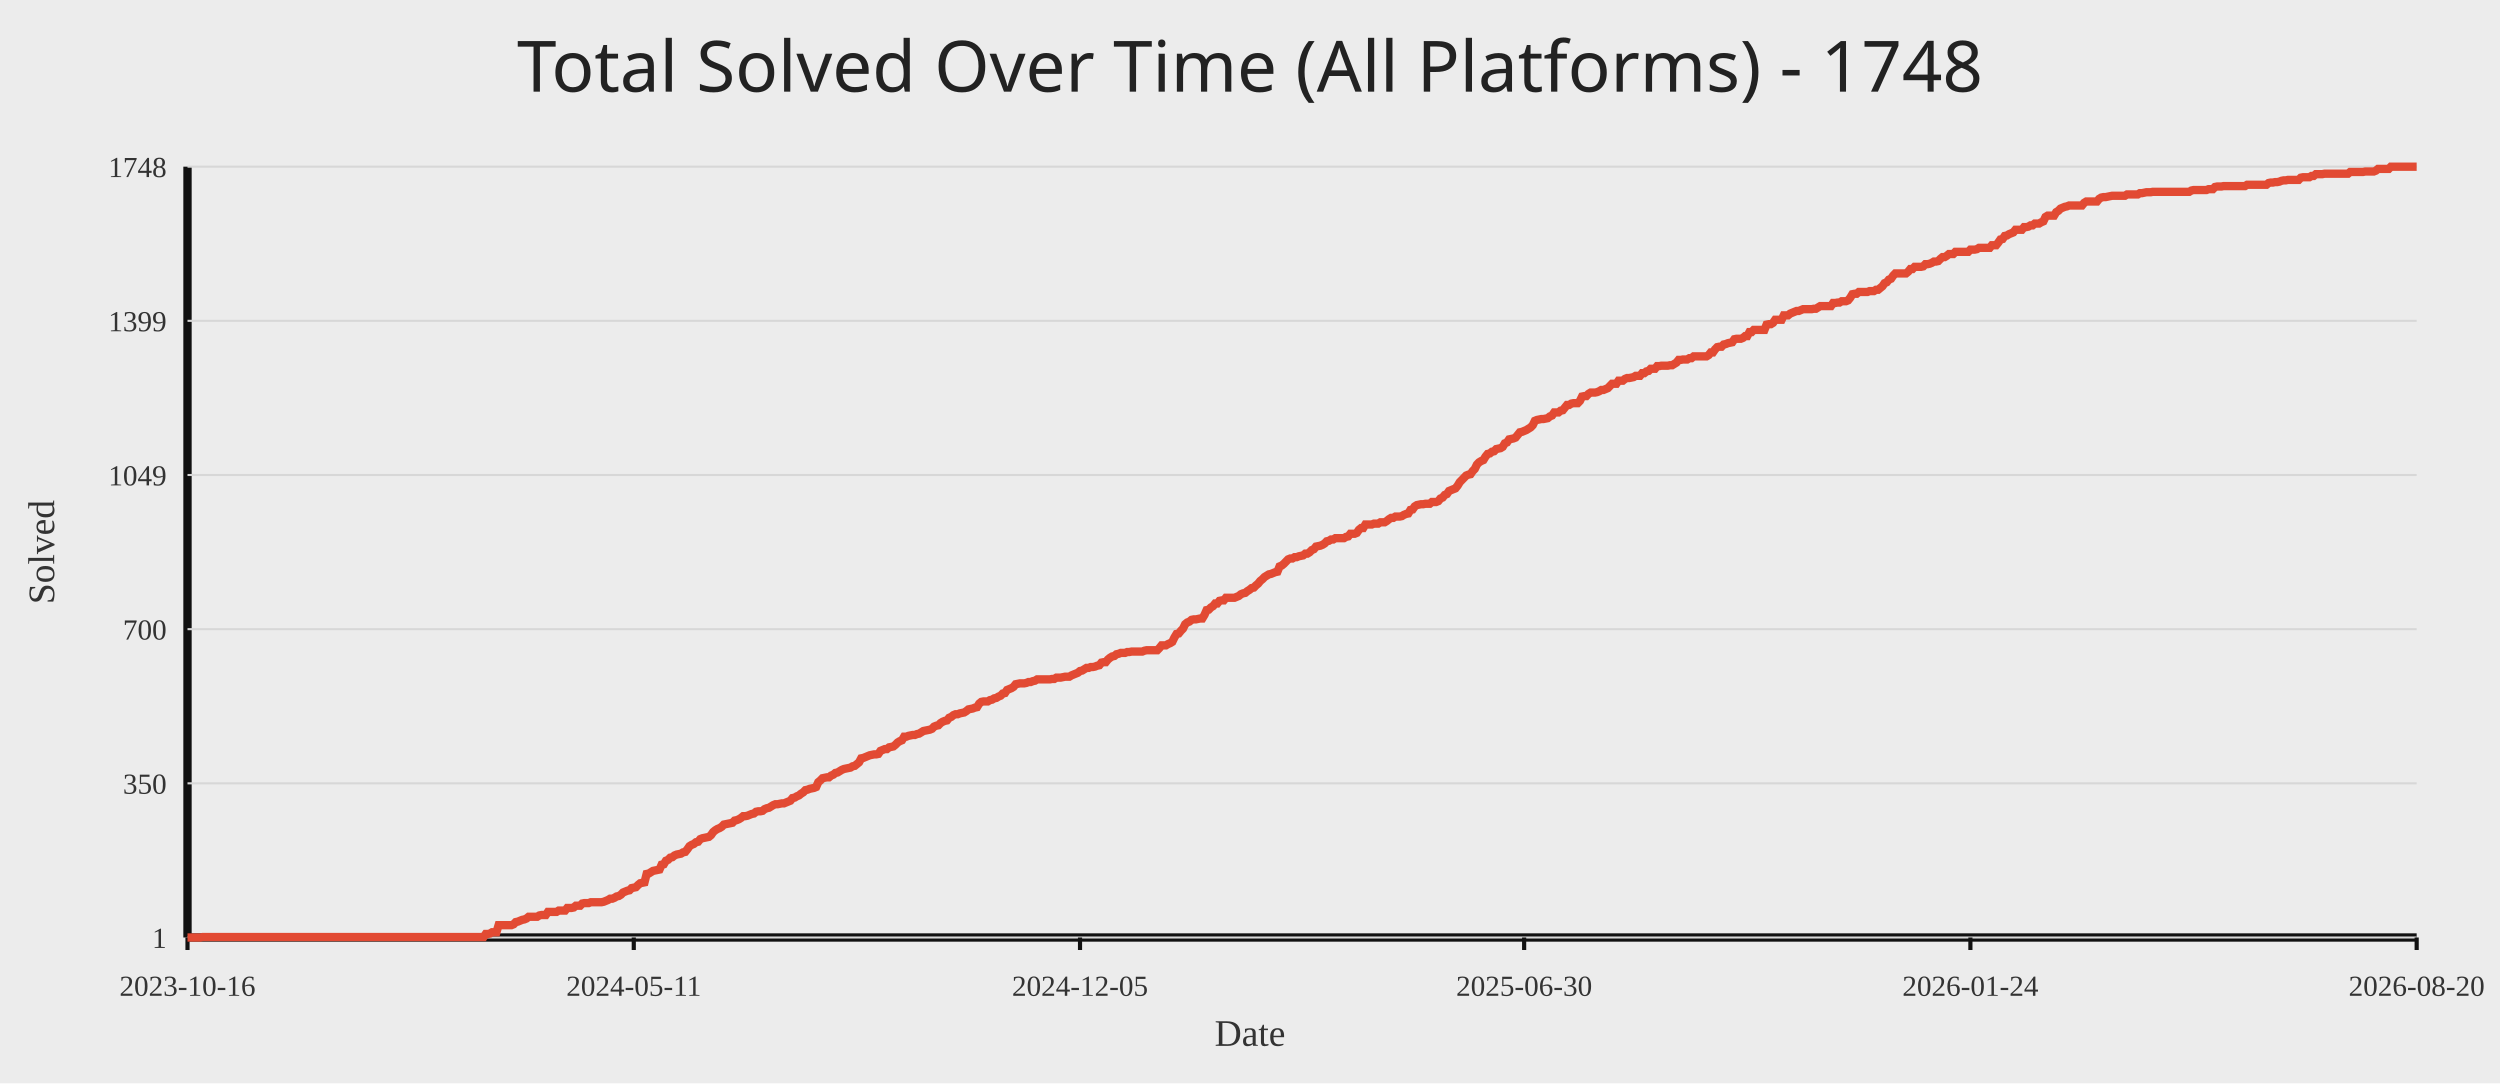
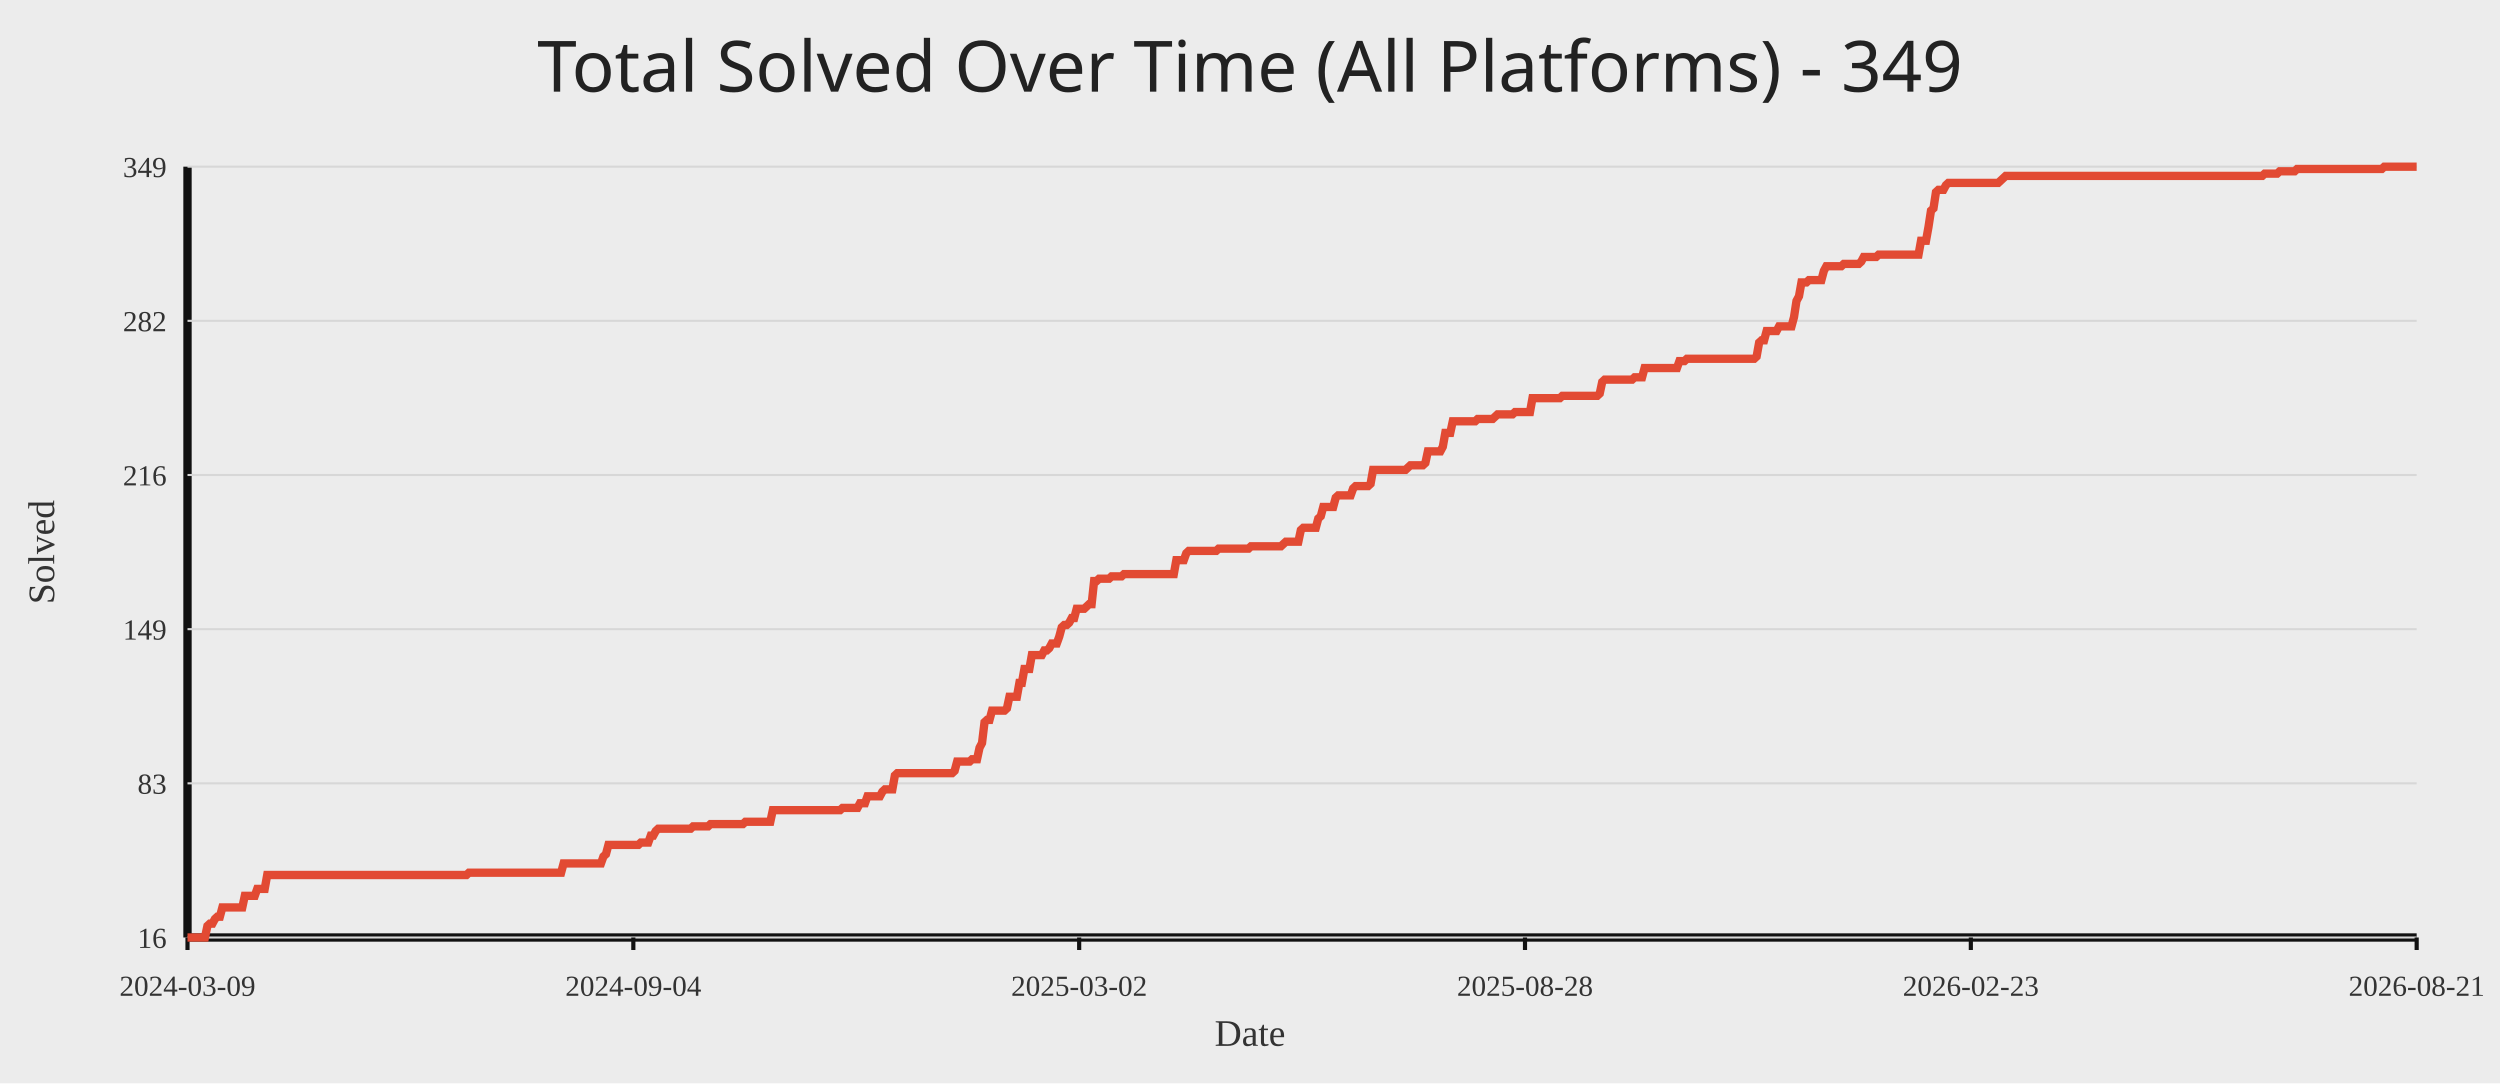
<svg xmlns="http://www.w3.org/2000/svg" width="1200" height="520">
  <rect width="100%" height="100%" fill="#ececec" />
-   <text x="50%" y="44" text-anchor="middle" fill="#222" font-size="34" font-family="Comic Sans MS, Segoe UI">Total Solved Over Time (All Platforms) - 1748</text>
+   <text x="50%" y="44" text-anchor="middle" fill="#222" font-size="34" font-family="Comic Sans MS, Segoe UI">Total Solved Over Time (All Platforms) - 349</text>
  <line x1="90" y1="450" x2="1160" y2="450" stroke="#111" stroke-width="4" />
  <line x1="90" y1="80" x2="90" y2="450" stroke="#111" stroke-width="4" />
  <line x1="90" y1="450.00" x2="1160" y2="450.00" stroke="#d7d7d7" stroke-width="1" />
-   <text x="80" y="455.00" text-anchor="end" fill="#333" font-size="14">1</text>
+   <text x="80" y="455.00" text-anchor="end" fill="#333" font-size="14">16</text>
  <line x1="90" y1="376.00" x2="1160" y2="376.00" stroke="#d7d7d7" stroke-width="1" />
-   <text x="80" y="381.00" text-anchor="end" fill="#333" font-size="14">350</text>
+   <text x="80" y="381.00" text-anchor="end" fill="#333" font-size="14">83</text>
  <line x1="90" y1="302.00" x2="1160" y2="302.00" stroke="#d7d7d7" stroke-width="1" />
-   <text x="80" y="307.00" text-anchor="end" fill="#333" font-size="14">700</text>
+   <text x="80" y="307.00" text-anchor="end" fill="#333" font-size="14">149</text>
  <line x1="90" y1="228.00" x2="1160" y2="228.00" stroke="#d7d7d7" stroke-width="1" />
-   <text x="80" y="233.00" text-anchor="end" fill="#333" font-size="14">1049</text>
+   <text x="80" y="233.00" text-anchor="end" fill="#333" font-size="14">216</text>
  <line x1="90" y1="154.00" x2="1160" y2="154.00" stroke="#d7d7d7" stroke-width="1" />
-   <text x="80" y="159.00" text-anchor="end" fill="#333" font-size="14">1399</text>
+   <text x="80" y="159.00" text-anchor="end" fill="#333" font-size="14">282</text>
  <line x1="90" y1="80.00" x2="1160" y2="80.00" stroke="#d7d7d7" stroke-width="1" />
-   <text x="80" y="85.00" text-anchor="end" fill="#333" font-size="14">1748</text>
+   <text x="80" y="85.00" text-anchor="end" fill="#333" font-size="14">349</text>
  <line x1="90.00" y1="450" x2="90.00" y2="456" stroke="#111" stroke-width="2" />
-   <text x="90.00" y="478" text-anchor="middle" fill="#333" font-size="14">2023-10-16</text>
-   <line x1="304.21" y1="450" x2="304.21" y2="456" stroke="#111" stroke-width="2" />
-   <text x="304.21" y="478" text-anchor="middle" fill="#333" font-size="14">2024-05-11</text>
-   <line x1="518.41" y1="450" x2="518.41" y2="456" stroke="#111" stroke-width="2" />
-   <text x="518.41" y="478" text-anchor="middle" fill="#333" font-size="14">2024-12-05</text>
-   <line x1="731.59" y1="450" x2="731.59" y2="456" stroke="#111" stroke-width="2" />
-   <text x="731.59" y="478" text-anchor="middle" fill="#333" font-size="14">2025-06-30</text>
-   <line x1="945.79" y1="450" x2="945.79" y2="456" stroke="#111" stroke-width="2" />
-   <text x="945.79" y="478" text-anchor="middle" fill="#333" font-size="14">2026-01-24</text>
+   <text x="90.00" y="478" text-anchor="middle" fill="#333" font-size="14">2024-03-09</text>
+   <line x1="304.00" y1="450" x2="304.00" y2="456" stroke="#111" stroke-width="2" />
+   <text x="304.00" y="478" text-anchor="middle" fill="#333" font-size="14">2024-09-04</text>
+   <line x1="518.00" y1="450" x2="518.00" y2="456" stroke="#111" stroke-width="2" />
+   <text x="518.00" y="478" text-anchor="middle" fill="#333" font-size="14">2025-03-02</text>
+   <line x1="732.00" y1="450" x2="732.00" y2="456" stroke="#111" stroke-width="2" />
+   <text x="732.00" y="478" text-anchor="middle" fill="#333" font-size="14">2025-08-28</text>
+   <line x1="946.00" y1="450" x2="946.00" y2="456" stroke="#111" stroke-width="2" />
+   <text x="946.00" y="478" text-anchor="middle" fill="#333" font-size="14">2026-02-23</text>
  <line x1="1160.00" y1="450" x2="1160.00" y2="456" stroke="#111" stroke-width="2" />
-   <text x="1160.00" y="478" text-anchor="middle" fill="#333" font-size="14">2026-08-20</text>
-   <polyline fill="none" stroke="#e24a33" stroke-width="4" points="90.00,450.00 91.03,450.00 92.06,450.00 93.09,450.00 94.12,450.00 95.15,450.00 96.18,450.00 97.21,449.79 98.24,449.79 99.27,449.79 100.30,449.79 101.33,449.79 102.36,449.79 103.39,449.79 104.42,449.79 105.45,449.79 106.48,449.79 107.51,449.79 108.54,449.79 109.57,449.79 110.60,449.79 111.63,449.79 112.66,449.79 113.69,449.79 114.72,449.79 115.75,449.79 116.78,449.79 117.81,449.79 118.84,449.79 119.87,449.79 120.90,449.79 121.92,449.79 122.95,449.79 123.98,449.79 125.01,449.79 126.04,449.79 127.07,449.79 128.10,449.79 129.13,449.79 130.16,449.79 131.19,449.79 132.22,449.79 133.25,449.79 134.28,449.79 135.31,449.79 136.34,449.79 137.37,449.79 138.40,449.79 139.43,449.79 140.46,449.79 141.49,449.79 142.52,449.79 143.55,449.79 144.58,449.79 145.61,449.79 146.64,449.79 147.67,449.79 148.70,449.79 149.73,449.79 150.76,449.79 151.79,449.79 152.82,449.79 153.85,449.79 154.88,449.79 155.91,449.79 156.94,449.79 157.97,449.79 159.00,449.79 160.03,449.79 161.06,449.79 162.09,449.79 163.12,449.79 164.15,449.79 165.18,449.79 166.21,449.79 167.24,449.79 168.27,449.79 169.30,449.79 170.33,449.79 171.36,449.79 172.39,449.79 173.42,449.79 174.45,449.79 175.48,449.79 176.51,449.79 177.54,449.79 178.57,449.79 179.60,449.79 180.63,449.79 181.66,449.79 182.69,449.79 183.72,449.79 184.74,449.79 185.77,449.79 186.80,449.79 187.83,449.79 188.86,449.79 189.89,449.79 190.92,449.79 191.95,449.79 192.98,449.79 194.01,449.79 195.04,449.79 196.07,449.79 197.10,449.79 198.13,449.79 199.16,449.79 200.19,449.79 201.22,449.79 202.25,449.79 203.28,449.79 204.31,449.79 205.34,449.79 206.37,449.79 207.40,449.79 208.43,449.79 209.46,449.79 210.49,449.79 211.52,449.79 212.55,449.79 213.58,449.79 214.61,449.79 215.64,449.79 216.67,449.79 217.70,449.79 218.73,449.79 219.76,449.79 220.79,449.79 221.82,449.79 222.85,449.79 223.88,449.79 224.91,449.79 225.94,449.79 226.97,449.79 228.00,449.79 229.03,449.79 230.06,449.79 231.09,449.79 232.12,449.79 233.15,448.31 234.18,448.31 235.21,448.09 236.24,447.46 237.27,447.46 238.30,447.46 239.33,444.07 240.36,444.07 241.39,444.07 242.42,444.07 243.45,444.07 244.48,444.07 245.51,444.07 246.54,443.65 247.56,442.59 248.59,442.38 249.62,441.95 250.65,441.53 251.68,441.32 252.71,440.89 253.74,440.05 254.77,440.05 255.80,440.05 256.83,440.05 257.86,440.05 258.89,439.41 259.92,439.20 260.95,439.20 261.98,439.20 263.01,437.72 264.04,437.72 265.07,437.72 266.10,437.72 267.13,437.72 268.16,437.08 269.19,437.08 270.22,437.08 271.25,437.08 272.28,435.81 273.31,435.81 274.34,435.81 275.37,435.60 276.40,434.75 277.43,434.75 278.46,434.75 279.49,433.69 280.52,433.48 281.55,433.48 282.58,433.48 283.61,433.06 284.64,433.06 285.67,433.06 286.70,433.06 287.73,433.06 288.76,433.06 289.79,432.84 290.82,432.42 291.85,432.00 292.88,431.36 293.91,431.36 294.94,430.94 295.97,430.30 297.00,430.09 298.03,429.46 299.06,428.40 300.09,427.97 301.12,427.55 302.15,427.34 303.18,426.28 304.21,426.07 305.24,425.86 306.27,424.80 307.30,423.95 308.33,423.74 309.36,423.53 310.38,419.50 311.41,419.29 312.44,418.65 313.47,418.02 314.50,417.81 315.53,417.60 316.56,417.38 317.59,415.05 318.62,414.84 319.65,413.15 320.68,412.72 321.71,411.67 322.74,411.45 323.77,410.61 324.80,410.18 325.83,409.97 326.86,409.76 327.89,409.12 328.92,408.91 329.95,407.64 330.98,406.16 332.01,405.52 333.04,405.10 334.07,404.25 335.10,404.04 336.13,402.77 337.16,402.35 338.19,402.14 339.22,401.92 340.25,401.71 341.28,400.86 342.31,399.38 343.34,398.53 344.37,397.90 345.40,397.48 346.43,396.84 347.46,395.78 348.49,395.57 349.52,395.36 350.55,395.15 351.58,394.93 352.61,393.88 353.64,393.66 354.67,393.24 355.70,392.60 356.73,391.76 357.76,391.76 358.79,391.55 359.82,391.12 360.85,390.70 361.88,390.49 362.91,389.64 363.94,389.43 364.97,389.43 366.00,389.22 367.03,388.37 368.06,387.95 369.09,387.73 370.12,387.10 371.15,386.46 372.18,386.04 373.21,386.04 374.23,385.83 375.26,385.62 376.29,385.62 377.32,385.19 378.35,384.77 379.38,384.34 380.41,383.07 381.44,382.86 382.47,382.23 383.50,381.80 384.53,380.96 385.56,380.32 386.59,379.26 387.62,379.05 388.65,378.63 389.68,378.41 390.71,378.20 391.74,377.78 392.77,375.45 393.80,374.60 394.83,373.54 395.86,373.33 396.89,373.12 397.92,373.12 398.95,372.27 399.98,371.85 401.01,371.00 402.04,370.79 403.07,370.15 404.10,369.52 405.13,369.10 406.16,368.88 407.19,368.67 408.22,368.46 409.25,367.82 410.28,367.61 411.31,366.77 412.34,365.92 413.37,364.01 414.40,363.80 415.43,363.38 416.46,362.95 417.49,362.53 418.52,362.32 419.55,362.11 420.58,362.11 421.61,361.89 422.64,360.41 423.67,359.99 424.70,359.56 425.73,359.56 426.76,358.72 427.79,358.51 428.82,358.29 429.85,357.45 430.88,356.39 431.91,355.75 432.94,355.33 433.97,353.63 435.00,353.63 436.03,353.21 437.05,353.00 438.08,352.79 439.11,352.79 440.14,352.36 441.17,352.15 442.20,351.52 443.23,350.88 444.26,350.67 445.29,350.46 446.32,350.25 447.35,349.82 448.38,348.76 449.41,348.34 450.44,348.13 451.47,347.07 452.50,346.43 453.53,346.01 454.56,345.80 455.59,344.53 456.62,344.10 457.65,343.26 458.68,342.83 459.71,342.83 460.74,342.41 461.77,342.20 462.80,341.99 463.83,341.35 464.86,340.50 465.89,340.29 466.92,340.08 467.95,339.66 468.98,339.44 470.01,337.75 471.04,336.90 472.07,336.69 473.10,336.69 474.13,336.69 475.16,336.06 476.19,335.84 477.22,335.21 478.25,335.00 479.28,334.36 480.31,333.94 481.34,332.88 482.37,332.67 483.40,331.18 484.43,330.76 485.46,330.34 486.49,329.70 487.52,328.43 488.55,328.22 489.58,328.01 490.61,328.01 491.64,328.01 492.67,327.80 493.70,327.37 494.73,327.37 495.76,326.95 496.79,326.74 497.82,326.10 498.85,326.10 499.87,326.10 500.90,326.10 501.93,326.10 502.96,326.10 503.99,326.10 505.02,325.89 506.05,325.89 507.08,325.25 508.11,325.25 509.14,325.25 510.17,325.04 511.20,324.83 512.23,324.83 513.26,324.83 514.29,324.20 515.32,323.77 516.35,323.35 517.38,322.93 518.41,322.08 519.44,321.87 520.47,321.23 521.50,320.60 522.53,320.60 523.56,320.17 524.59,320.17 525.62,319.96 526.65,319.54 527.68,319.32 528.71,318.05 529.74,317.84 530.77,317.84 531.80,316.57 532.83,315.72 533.86,315.09 534.89,314.88 535.92,314.03 536.95,313.82 537.98,313.39 539.01,313.39 540.04,313.39 541.07,312.97 542.10,312.97 543.13,312.76 544.16,312.76 545.19,312.76 546.22,312.76 547.25,312.76 548.28,312.76 549.31,312.34 550.34,312.12 551.37,312.12 552.40,312.12 553.43,312.12 554.46,312.12 555.49,312.12 556.52,311.06 557.55,309.79 558.58,309.79 559.61,309.79 560.64,309.16 561.67,308.73 562.69,308.10 563.72,305.98 564.75,304.29 565.78,304.08 566.81,302.80 567.84,301.75 568.87,299.63 569.90,298.78 570.93,298.36 571.96,297.51 572.99,297.30 574.02,297.30 575.05,297.09 576.08,296.87 577.11,296.87 578.14,295.18 579.17,292.85 580.20,292.64 581.23,291.58 582.26,290.94 583.29,289.67 584.32,289.67 585.35,288.40 586.38,288.19 587.41,288.19 588.44,286.92 589.47,286.92 590.50,286.92 591.53,286.92 592.56,286.92 593.59,286.50 594.62,286.07 595.65,285.23 596.68,284.80 597.71,284.59 598.74,283.74 599.77,283.11 600.80,282.26 601.83,282.05 602.86,280.99 603.89,280.14 604.92,278.87 605.95,278.03 606.98,276.97 608.01,276.33 609.04,275.70 610.07,275.48 611.10,275.06 612.13,274.64 613.16,274.42 614.19,271.88 615.22,271.46 616.25,270.61 617.28,269.55 618.31,268.49 619.34,268.07 620.37,268.07 621.40,267.44 622.43,267.44 623.46,267.01 624.49,266.80 625.51,266.59 626.54,265.74 627.57,265.74 628.60,265.11 629.63,264.05 630.66,263.62 631.69,262.35 632.72,262.14 633.75,261.93 634.78,261.51 635.81,260.87 636.84,259.81 637.87,259.60 638.90,258.96 639.93,258.96 640.96,258.33 641.99,258.33 643.02,258.33 644.05,258.33 645.08,258.33 646.11,257.69 647.14,257.48 648.17,256.21 649.20,256.21 650.23,256.21 651.26,255.79 652.29,254.30 653.32,253.46 654.35,253.46 655.38,251.76 656.41,251.76 657.44,251.76 658.47,251.76 659.50,251.34 660.53,251.34 661.56,251.34 662.59,250.70 663.62,250.70 664.65,250.70 665.68,250.07 666.71,249.22 667.74,248.59 668.77,248.59 669.80,247.95 670.83,247.95 671.86,247.95 672.89,247.74 673.92,247.10 674.95,246.68 675.98,246.47 677.01,244.77 678.04,244.56 679.07,243.08 680.10,242.44 681.13,242.23 682.16,242.02 683.19,242.02 684.22,241.81 685.25,241.81 686.28,241.81 687.31,240.96 688.33,240.96 689.36,240.96 690.39,240.54 691.42,239.27 692.45,238.84 693.48,237.57 694.51,237.15 695.54,235.67 696.57,235.24 697.60,234.82 698.63,234.40 699.66,233.13 700.69,231.43 701.72,230.37 702.75,229.31 703.78,228.25 704.81,227.83 705.84,227.62 706.87,226.14 707.90,225.08 708.93,222.96 709.96,221.90 710.99,221.27 712.02,220.84 713.05,219.15 714.08,217.88 715.11,217.66 716.14,216.82 717.17,216.61 718.20,215.55 719.23,215.33 720.26,215.12 721.29,214.49 722.32,212.79 723.35,212.37 724.38,210.89 725.41,210.68 726.44,210.46 727.47,210.04 728.50,208.77 729.53,207.50 730.56,207.29 731.59,206.86 732.62,206.44 733.65,205.80 734.68,205.17 735.71,204.11 736.74,201.99 737.77,201.57 738.80,201.36 739.83,201.14 740.86,201.14 741.89,200.93 742.92,200.72 743.95,199.87 744.98,199.45 746.01,197.97 747.04,197.97 748.07,197.97 749.10,197.12 750.13,196.91 751.15,195.64 752.18,194.37 753.21,194.37 754.24,193.73 755.27,193.52 756.30,193.52 757.33,193.52 758.36,192.46 759.39,190.34 760.42,190.13 761.45,190.13 762.48,189.07 763.51,188.44 764.54,188.44 765.57,188.44 766.60,188.23 767.63,187.80 768.66,187.17 769.69,187.17 770.72,186.74 771.75,186.32 772.78,185.26 773.81,184.20 774.84,184.20 775.87,184.20 776.90,182.72 777.93,182.72 778.96,182.72 779.99,181.87 781.02,181.45 782.05,181.45 783.08,181.24 784.11,181.02 785.14,180.39 786.17,180.39 787.20,180.39 788.23,179.12 789.26,179.12 790.29,178.27 791.32,178.06 792.35,177.00 793.38,177.00 794.41,177.00 795.44,175.73 796.47,175.73 797.50,175.52 798.53,175.52 799.56,175.52 800.59,175.52 801.62,175.31 802.65,175.31 803.68,174.67 804.71,174.04 805.74,172.76 806.77,172.76 807.80,172.55 808.83,172.55 809.86,172.55 810.89,171.92 811.92,171.92 812.95,171.07 813.97,171.07 815.00,171.07 816.03,171.07 817.06,171.07 818.09,171.07 819.12,171.07 820.15,170.44 821.18,169.16 822.21,169.16 823.24,167.68 824.27,166.62 825.30,166.41 826.33,166.41 827.36,165.35 828.39,165.14 829.42,164.72 830.45,164.50 831.48,164.29 832.51,162.81 833.54,162.60 834.57,162.60 835.60,162.60 836.63,162.18 837.66,161.33 838.69,161.33 839.72,159.42 840.75,159.42 841.78,158.36 842.81,158.36 843.84,158.36 844.87,158.36 845.90,158.36 846.93,158.36 847.96,155.82 848.99,155.61 850.02,155.61 851.05,154.97 852.08,153.49 853.11,153.49 854.14,153.49 855.17,153.49 856.20,151.37 857.23,151.37 858.26,151.37 859.29,150.53 860.32,150.10 861.35,149.68 862.38,149.26 863.41,149.26 864.44,148.83 865.47,148.41 866.50,148.41 867.53,148.41 868.56,148.41 869.59,148.41 870.62,148.20 871.65,148.20 872.68,147.56 873.71,146.93 874.74,146.93 875.77,146.93 876.79,146.93 877.82,146.93 878.85,146.93 879.88,145.44 880.91,145.44 881.94,145.23 882.97,145.23 884.00,144.60 885.03,144.60 886.06,144.60 887.09,144.17 888.12,142.90 889.15,141.21 890.18,141.00 891.21,141.00 892.24,140.15 893.27,140.15 894.30,140.15 895.33,140.15 896.36,140.15 897.39,139.73 898.42,139.73 899.45,139.73 900.48,139.09 901.51,139.09 902.54,138.24 903.57,137.40 904.60,135.91 905.63,135.49 906.66,134.22 907.69,133.80 908.72,132.31 909.75,131.25 910.78,131.25 911.81,131.25 912.84,131.25 913.87,131.25 914.90,131.25 915.93,130.41 916.96,129.14 917.99,129.14 919.02,128.08 920.05,128.08 921.08,128.08 922.11,128.08 923.14,127.86 924.17,126.81 925.20,126.81 926.23,126.59 927.26,126.17 928.29,125.54 929.32,125.54 930.35,125.32 931.38,124.26 932.41,123.42 933.44,123.42 934.47,122.78 935.50,121.93 936.53,121.93 937.56,121.93 938.59,120.88 939.62,120.88 940.64,120.88 941.67,120.88 942.70,120.88 943.73,120.88 944.76,120.88 945.79,119.82 946.82,119.82 947.85,119.82 948.88,119.61 949.91,118.97 950.94,118.97 951.97,118.97 953.00,118.97 954.03,118.97 955.06,118.97 956.09,117.70 957.12,117.70 958.15,117.70 959.18,116.43 960.21,114.95 961.24,114.73 962.27,113.25 963.30,113.04 964.33,112.40 965.36,111.98 966.39,111.56 967.42,110.29 968.45,110.29 969.48,110.29 970.51,110.29 971.54,109.02 972.57,109.02 973.60,108.80 974.63,108.17 975.66,108.17 976.69,107.32 977.72,107.32 978.75,107.32 979.78,106.69 980.81,106.26 981.84,104.14 982.87,103.51 983.90,103.51 984.93,103.51 985.96,103.51 986.99,101.81 988.02,101.18 989.05,100.12 990.08,99.70 991.11,99.27 992.14,99.06 993.17,98.64 994.20,98.64 995.23,98.64 996.26,98.64 997.29,98.64 998.32,98.64 999.35,98.64 1000.38,97.37 1001.41,96.73 1002.44,96.73 1003.46,96.73 1004.49,96.73 1005.52,96.73 1006.55,96.73 1007.58,95.46 1008.61,94.83 1009.64,94.61 1010.67,94.61 1011.70,94.40 1012.73,94.19 1013.76,93.98 1014.79,93.98 1015.82,93.98 1016.85,93.98 1017.88,93.98 1018.91,93.98 1019.94,93.98 1020.97,93.34 1022.00,93.34 1023.03,93.34 1024.06,93.34 1025.09,93.34 1026.12,93.34 1027.15,92.71 1028.18,92.71 1029.21,92.50 1030.24,92.28 1031.27,92.28 1032.30,92.28 1033.33,92.07 1034.36,92.07 1035.39,92.07 1036.42,92.07 1037.45,92.07 1038.48,92.07 1039.51,92.07 1040.54,92.07 1041.57,92.07 1042.60,92.07 1043.63,92.07 1044.66,92.07 1045.69,92.07 1046.72,92.07 1047.75,92.07 1048.78,92.07 1049.81,92.07 1050.84,92.07 1051.87,91.44 1052.90,91.22 1053.93,91.22 1054.96,91.22 1055.99,91.22 1057.02,91.22 1058.05,91.22 1059.08,91.22 1060.11,90.80 1061.14,90.80 1062.17,90.80 1063.20,89.74 1064.23,89.53 1065.26,89.53 1066.28,89.53 1067.31,89.32 1068.34,89.32 1069.37,89.32 1070.40,89.32 1071.43,89.32 1072.46,89.32 1073.49,89.32 1074.52,89.32 1075.55,89.32 1076.58,89.32 1077.61,89.32 1078.64,88.68 1079.67,88.68 1080.70,88.68 1081.73,88.68 1082.76,88.68 1083.79,88.68 1084.82,88.68 1085.85,88.68 1086.88,88.68 1087.91,88.68 1088.94,87.84 1089.97,87.62 1091.00,87.62 1092.03,87.41 1093.06,87.41 1094.09,87.20 1095.12,86.78 1096.15,86.57 1097.18,86.57 1098.21,86.35 1099.24,86.35 1100.27,86.35 1101.30,86.35 1102.33,86.35 1103.36,86.35 1104.39,85.29 1105.42,85.08 1106.45,85.08 1107.48,85.08 1108.51,85.08 1109.54,84.45 1110.57,84.45 1111.60,83.60 1112.63,83.60 1113.66,83.60 1114.69,83.60 1115.72,83.39 1116.75,83.39 1117.78,83.39 1118.81,83.39 1119.84,83.39 1120.87,83.39 1121.90,83.39 1122.93,83.39 1123.96,83.39 1124.99,83.39 1126.02,83.39 1127.05,83.39 1128.08,82.54 1129.10,82.54 1130.13,82.54 1131.16,82.54 1132.19,82.54 1133.22,82.54 1134.25,82.54 1135.28,82.33 1136.31,82.33 1137.34,82.33 1138.37,82.33 1139.40,82.33 1140.43,81.91 1141.46,81.06 1142.49,81.06 1143.52,81.06 1144.55,81.06 1145.58,81.06 1146.61,81.06 1147.64,80.00 1148.67,80.00 1149.70,80.00 1150.73,80.00 1151.76,80.00 1152.79,80.00 1153.82,80.00 1154.85,80.00 1155.88,80.00 1156.91,80.00 1157.94,80.00 1158.97,80.00 1160.00,80.00" />
+   <text x="1160.00" y="478" text-anchor="middle" fill="#333" font-size="14">2026-08-21</text>
+   <polyline fill="none" stroke="#e24a33" stroke-width="4" points="90.00,450.00 91.20,450.00 92.39,450.00 93.59,450.00 94.78,450.00 95.98,450.00 97.17,450.00 98.37,450.00 99.56,444.44 100.76,443.33 101.96,443.33 103.15,441.11 104.35,440.00 105.54,440.00 106.74,435.56 107.93,435.56 109.13,435.56 110.32,435.56 111.52,435.56 112.72,435.56 113.91,435.56 115.11,435.56 116.30,435.56 117.50,430.00 118.69,430.00 119.89,430.00 121.08,430.00 122.28,430.00 123.47,426.67 124.67,426.67 125.87,426.67 127.06,426.67 128.26,420.00 129.45,420.00 130.65,420.00 131.84,420.00 133.04,420.00 134.23,420.00 135.43,420.00 136.63,420.00 137.82,420.00 139.02,420.00 140.21,420.00 141.41,420.00 142.60,420.00 143.80,420.00 144.99,420.00 146.19,420.00 147.39,420.00 148.58,420.00 149.78,420.00 150.97,420.00 152.17,420.00 153.36,420.00 154.56,420.00 155.75,420.00 156.95,420.00 158.15,420.00 159.34,420.00 160.54,420.00 161.73,420.00 162.93,420.00 164.12,420.00 165.32,420.00 166.51,420.00 167.71,420.00 168.91,420.00 170.10,420.00 171.30,420.00 172.49,420.00 173.69,420.00 174.88,420.00 176.08,420.00 177.27,420.00 178.47,420.00 179.66,420.00 180.86,420.00 182.06,420.00 183.25,420.00 184.45,420.00 185.64,420.00 186.84,420.00 188.03,420.00 189.23,420.00 190.42,420.00 191.62,420.00 192.82,420.00 194.01,420.00 195.21,420.00 196.40,420.00 197.60,420.00 198.79,420.00 199.99,420.00 201.18,420.00 202.38,420.00 203.58,420.00 204.77,420.00 205.97,420.00 207.16,420.00 208.36,420.00 209.55,420.00 210.75,420.00 211.94,420.00 213.14,420.00 214.34,420.00 215.53,420.00 216.73,420.00 217.92,420.00 219.12,420.00 220.31,420.00 221.51,420.00 222.70,420.00 223.90,420.00 225.09,418.89 226.29,418.89 227.49,418.89 228.68,418.89 229.88,418.89 231.07,418.89 232.27,418.89 233.46,418.89 234.66,418.89 235.85,418.89 237.05,418.89 238.25,418.89 239.44,418.89 240.64,418.89 241.83,418.89 243.03,418.89 244.22,418.89 245.42,418.89 246.61,418.89 247.81,418.89 249.01,418.89 250.20,418.89 251.40,418.89 252.59,418.89 253.79,418.89 254.98,418.89 256.18,418.89 257.37,418.89 258.57,418.89 259.77,418.89 260.96,418.89 262.16,418.89 263.35,418.89 264.55,418.89 265.74,418.89 266.94,418.89 268.13,418.89 269.33,418.89 270.53,414.44 271.72,414.44 272.92,414.44 274.11,414.44 275.31,414.44 276.50,414.44 277.70,414.44 278.89,414.44 280.09,414.44 281.28,414.44 282.48,414.44 283.68,414.44 284.87,414.44 286.07,414.44 287.26,414.44 288.46,414.44 289.65,411.11 290.85,410.00 292.04,405.56 293.24,405.56 294.44,405.56 295.63,405.56 296.83,405.56 298.02,405.56 299.22,405.56 300.41,405.56 301.61,405.56 302.80,405.56 304.00,405.56 305.20,405.56 306.39,405.56 307.59,404.44 308.78,404.44 309.98,404.44 311.17,404.44 312.37,401.11 313.56,401.11 314.76,398.89 315.96,397.78 317.15,397.78 318.35,397.78 319.54,397.78 320.74,397.78 321.93,397.78 323.13,397.78 324.32,397.78 325.52,397.78 326.72,397.78 327.91,397.78 329.11,397.78 330.30,397.78 331.50,397.78 332.69,396.67 333.89,396.67 335.08,396.67 336.28,396.67 337.47,396.67 338.67,396.67 339.87,396.67 341.06,395.56 342.26,395.56 343.45,395.56 344.65,395.56 345.84,395.56 347.04,395.56 348.23,395.56 349.43,395.56 350.63,395.56 351.82,395.56 353.02,395.56 354.21,395.56 355.41,395.56 356.60,395.56 357.80,394.44 358.99,394.44 360.19,394.44 361.39,394.44 362.58,394.44 363.78,394.44 364.97,394.44 366.17,394.44 367.36,394.44 368.56,394.44 369.75,394.44 370.95,388.89 372.15,388.89 373.34,388.89 374.54,388.89 375.73,388.89 376.93,388.89 378.12,388.89 379.32,388.89 380.51,388.89 381.71,388.89 382.91,388.89 384.10,388.89 385.30,388.89 386.49,388.89 387.69,388.89 388.88,388.89 390.08,388.89 391.27,388.89 392.47,388.89 393.66,388.89 394.86,388.89 396.06,388.89 397.25,388.89 398.45,388.89 399.64,388.89 400.84,388.89 402.03,388.89 403.23,388.89 404.42,387.78 405.62,387.78 406.82,387.78 408.01,387.78 409.21,387.78 410.40,387.78 411.60,387.78 412.79,385.56 413.99,385.56 415.18,385.56 416.38,382.22 417.58,382.22 418.77,382.22 419.97,382.22 421.16,382.22 422.36,382.22 423.55,380.00 424.75,378.89 425.94,378.89 427.14,378.89 428.34,378.89 429.53,372.22 430.73,371.11 431.92,371.11 433.12,371.11 434.31,371.11 435.51,371.11 436.70,371.11 437.90,371.11 439.09,371.11 440.29,371.11 441.49,371.11 442.68,371.11 443.88,371.11 445.07,371.11 446.27,371.11 447.46,371.11 448.66,371.11 449.85,371.11 451.05,371.11 452.25,371.11 453.44,371.11 454.64,371.11 455.83,371.11 457.03,371.11 458.22,370.00 459.42,365.56 460.61,365.56 461.81,365.56 463.01,365.56 464.20,365.56 465.40,365.56 466.59,364.44 467.79,364.44 468.98,364.44 470.18,358.89 471.37,356.67 472.57,346.67 473.77,345.56 474.96,345.56 476.16,341.11 477.35,341.11 478.55,341.11 479.74,341.11 480.94,341.11 482.13,341.11 483.33,340.00 484.53,334.44 485.72,334.44 486.92,334.44 488.11,334.44 489.31,327.78 490.50,327.78 491.70,321.11 492.89,321.11 494.09,321.11 495.28,314.44 496.48,314.44 497.68,314.44 498.87,314.44 500.07,314.44 501.26,312.22 502.46,312.22 503.65,311.11 504.85,308.89 506.04,308.89 507.24,308.89 508.44,305.56 509.63,301.11 510.83,300.00 512.02,300.00 513.22,298.89 514.41,296.67 515.61,296.67 516.80,292.22 518.00,292.22 519.20,292.22 520.39,292.22 521.59,291.11 522.78,290.00 523.98,290.00 525.17,278.89 526.37,278.89 527.56,277.78 528.76,277.78 529.96,277.78 531.15,277.78 532.35,277.78 533.54,276.67 534.74,276.67 535.93,276.67 537.13,276.67 538.32,276.67 539.52,275.56 540.72,275.56 541.91,275.56 543.11,275.56 544.30,275.56 545.50,275.56 546.69,275.56 547.89,275.56 549.08,275.56 550.28,275.56 551.47,275.56 552.67,275.56 553.87,275.56 555.06,275.56 556.26,275.56 557.45,275.56 558.65,275.56 559.84,275.56 561.04,275.56 562.23,275.56 563.43,275.56 564.63,268.89 565.82,268.89 567.02,268.89 568.21,268.89 569.41,265.56 570.60,264.44 571.80,264.44 572.99,264.44 574.19,264.44 575.39,264.44 576.58,264.44 577.78,264.44 578.97,264.44 580.17,264.44 581.36,264.44 582.56,264.44 583.75,264.44 584.95,263.33 586.15,263.33 587.34,263.33 588.54,263.33 589.73,263.33 590.93,263.33 592.12,263.33 593.32,263.33 594.51,263.33 595.71,263.33 596.91,263.33 598.10,263.33 599.30,263.33 600.49,262.22 601.69,262.22 602.88,262.22 604.08,262.22 605.27,262.22 606.47,262.22 607.66,262.22 608.86,262.22 610.06,262.22 611.25,262.22 612.45,262.22 613.64,262.22 614.84,262.22 616.03,261.11 617.23,260.00 618.42,260.00 619.62,260.00 620.82,260.00 622.01,260.00 623.21,260.00 624.40,254.44 625.60,253.33 626.79,253.33 627.99,253.33 629.18,253.33 630.38,253.33 631.58,253.33 632.77,248.89 633.97,247.78 635.16,243.33 636.36,243.33 637.55,243.33 638.75,243.33 639.94,243.33 641.14,238.89 642.34,237.78 643.53,237.78 644.73,237.78 645.92,237.78 647.12,237.78 648.31,237.78 649.51,234.44 650.70,233.33 651.90,233.33 653.09,233.33 654.29,233.33 655.49,233.33 656.68,233.33 657.88,232.22 659.07,225.56 660.27,225.56 661.46,225.56 662.66,225.56 663.85,225.56 665.05,225.56 666.25,225.56 667.44,225.56 668.64,225.56 669.83,225.56 671.03,225.56 672.22,225.56 673.42,225.56 674.61,225.56 675.81,224.44 677.01,223.33 678.20,223.33 679.40,223.33 680.59,223.33 681.79,223.33 682.98,223.33 684.18,222.22 685.37,216.67 686.57,216.67 687.77,216.67 688.96,216.67 690.16,216.67 691.35,216.67 692.55,214.44 693.74,207.78 694.94,207.78 696.13,207.78 697.33,202.22 698.53,202.22 699.72,202.22 700.92,202.22 702.11,202.22 703.31,202.22 704.50,202.22 705.70,202.22 706.89,202.22 708.09,202.22 709.28,201.11 710.48,201.11 711.68,201.11 712.87,201.11 714.07,201.11 715.26,201.11 716.46,201.11 717.65,200.00 718.85,198.89 720.04,198.89 721.24,198.89 722.44,198.89 723.63,198.89 724.83,198.89 726.02,198.89 727.22,197.78 728.41,197.78 729.61,197.78 730.80,197.78 732.00,197.78 733.20,197.78 734.39,197.78 735.59,191.11 736.78,191.11 737.98,191.11 739.17,191.11 740.37,191.11 741.56,191.11 742.76,191.11 743.96,191.11 745.15,191.11 746.35,191.11 747.54,191.11 748.74,191.11 749.93,190.00 751.13,190.00 752.32,190.00 753.52,190.00 754.72,190.00 755.91,190.00 757.11,190.00 758.30,190.00 759.50,190.00 760.69,190.00 761.89,190.00 763.08,190.00 764.28,190.00 765.47,190.00 766.67,190.00 767.87,188.89 769.06,183.33 770.26,182.22 771.45,182.22 772.65,182.22 773.84,182.22 775.04,182.22 776.23,182.22 777.43,182.22 778.63,182.22 779.82,182.22 781.02,182.22 782.21,182.22 783.41,182.22 784.60,181.11 785.80,181.11 786.99,181.11 788.19,181.11 789.39,176.67 790.58,176.67 791.78,176.67 792.97,176.67 794.17,176.67 795.36,176.67 796.56,176.67 797.75,176.67 798.95,176.67 800.15,176.67 801.34,176.67 802.54,176.67 803.73,176.67 804.93,176.67 806.12,173.33 807.32,173.33 808.51,173.33 809.71,172.22 810.91,172.22 812.10,172.22 813.30,172.22 814.49,172.22 815.69,172.22 816.88,172.22 818.08,172.22 819.27,172.22 820.47,172.22 821.66,172.22 822.86,172.22 824.06,172.22 825.25,172.22 826.45,172.22 827.64,172.22 828.84,172.22 830.03,172.22 831.23,172.22 832.42,172.22 833.62,172.22 834.82,172.22 836.01,172.22 837.21,172.22 838.40,172.22 839.60,172.22 840.79,172.22 841.99,172.22 843.18,171.11 844.38,164.44 845.58,163.33 846.77,163.33 847.97,158.89 849.16,158.89 850.36,158.89 851.55,158.89 852.75,158.89 853.94,156.67 855.14,156.67 856.34,156.67 857.53,156.67 858.73,156.67 859.92,156.67 861.12,152.22 862.31,144.44 863.51,142.22 864.70,135.56 865.90,135.56 867.09,135.56 868.29,134.44 869.49,134.44 870.68,134.44 871.88,134.44 873.07,134.44 874.27,134.44 875.46,130.00 876.66,127.78 877.85,127.78 879.05,127.78 880.25,127.78 881.44,127.78 882.64,127.78 883.83,127.78 885.03,126.67 886.22,126.67 887.42,126.67 888.61,126.67 889.81,126.67 891.01,126.67 892.20,126.67 893.40,125.56 894.59,123.33 895.79,123.33 896.98,123.33 898.18,123.33 899.37,123.33 900.57,123.33 901.77,122.22 902.96,122.22 904.16,122.22 905.35,122.22 906.55,122.22 907.74,122.22 908.94,122.22 910.13,122.22 911.33,122.22 912.53,122.22 913.72,122.22 914.92,122.22 916.11,122.22 917.31,122.22 918.50,122.22 919.70,122.22 920.89,122.22 922.09,115.56 923.28,115.56 924.48,115.56 925.68,108.89 926.87,101.11 928.07,100.00 929.26,92.22 930.46,91.11 931.65,91.11 932.85,91.11 934.04,88.89 935.24,87.78 936.44,87.78 937.63,87.78 938.83,87.78 940.02,87.78 941.22,87.78 942.41,87.78 943.61,87.78 944.80,87.78 946.00,87.78 947.20,87.78 948.39,87.78 949.59,87.78 950.78,87.78 951.98,87.78 953.17,87.78 954.37,87.78 955.56,87.78 956.76,87.78 957.96,87.78 959.15,87.78 960.35,86.67 961.54,85.56 962.74,84.44 963.93,84.44 965.13,84.44 966.32,84.44 967.52,84.44 968.72,84.44 969.91,84.44 971.11,84.44 972.30,84.44 973.50,84.44 974.69,84.44 975.89,84.44 977.08,84.44 978.28,84.44 979.47,84.44 980.67,84.44 981.87,84.44 983.06,84.44 984.26,84.44 985.45,84.44 986.65,84.44 987.84,84.44 989.04,84.44 990.23,84.44 991.43,84.44 992.63,84.44 993.82,84.44 995.02,84.44 996.21,84.44 997.41,84.44 998.60,84.44 999.80,84.44 1000.99,84.44 1002.19,84.44 1003.39,84.44 1004.58,84.44 1005.78,84.44 1006.97,84.44 1008.17,84.44 1009.36,84.44 1010.56,84.44 1011.75,84.44 1012.95,84.44 1014.15,84.44 1015.34,84.44 1016.54,84.44 1017.73,84.44 1018.93,84.44 1020.12,84.44 1021.32,84.44 1022.51,84.44 1023.71,84.44 1024.91,84.44 1026.10,84.44 1027.30,84.44 1028.49,84.44 1029.69,84.44 1030.88,84.44 1032.08,84.44 1033.27,84.44 1034.47,84.44 1035.66,84.44 1036.86,84.44 1038.06,84.44 1039.25,84.44 1040.45,84.44 1041.64,84.44 1042.84,84.44 1044.03,84.44 1045.23,84.44 1046.42,84.44 1047.62,84.44 1048.82,84.44 1050.01,84.44 1051.21,84.44 1052.40,84.44 1053.60,84.44 1054.79,84.44 1055.99,84.44 1057.18,84.44 1058.38,84.44 1059.58,84.44 1060.77,84.44 1061.97,84.44 1063.16,84.44 1064.36,84.44 1065.55,84.44 1066.75,84.44 1067.94,84.44 1069.14,84.44 1070.34,84.44 1071.53,84.44 1072.73,84.44 1073.92,84.44 1075.12,84.44 1076.31,84.44 1077.51,84.44 1078.70,84.44 1079.90,84.44 1081.09,84.44 1082.29,84.44 1083.49,84.44 1084.68,84.44 1085.88,84.44 1087.07,83.33 1088.27,83.33 1089.46,83.33 1090.66,83.33 1091.85,83.33 1093.05,83.33 1094.25,82.22 1095.44,82.22 1096.64,82.22 1097.83,82.22 1099.03,82.22 1100.22,82.22 1101.42,82.22 1102.61,81.11 1103.81,81.11 1105.01,81.11 1106.20,81.11 1107.40,81.11 1108.59,81.11 1109.79,81.11 1110.98,81.11 1112.18,81.11 1113.37,81.11 1114.57,81.11 1115.77,81.11 1116.96,81.11 1118.16,81.11 1119.35,81.11 1120.55,81.11 1121.74,81.11 1122.94,81.11 1124.13,81.11 1125.33,81.11 1126.53,81.11 1127.72,81.11 1128.92,81.11 1130.11,81.11 1131.31,81.11 1132.50,81.11 1133.70,81.11 1134.89,81.11 1136.09,81.11 1137.28,81.11 1138.48,81.11 1139.68,81.11 1140.87,81.11 1142.07,81.11 1143.26,81.11 1144.46,80.00 1145.65,80.00 1146.85,80.00 1148.04,80.00 1149.24,80.00 1150.44,80.00 1151.63,80.00 1152.83,80.00 1154.02,80.00 1155.22,80.00 1156.41,80.00 1157.61,80.00 1158.80,80.00 1160.00,80.00" />
  <text x="50%" y="502" text-anchor="middle" fill="#333" font-size="18">Date</text>
  <text x="26" y="265.00" transform="rotate(-90 26 265.00)" text-anchor="middle" fill="#333" font-size="18">Solved</text>
</svg>
